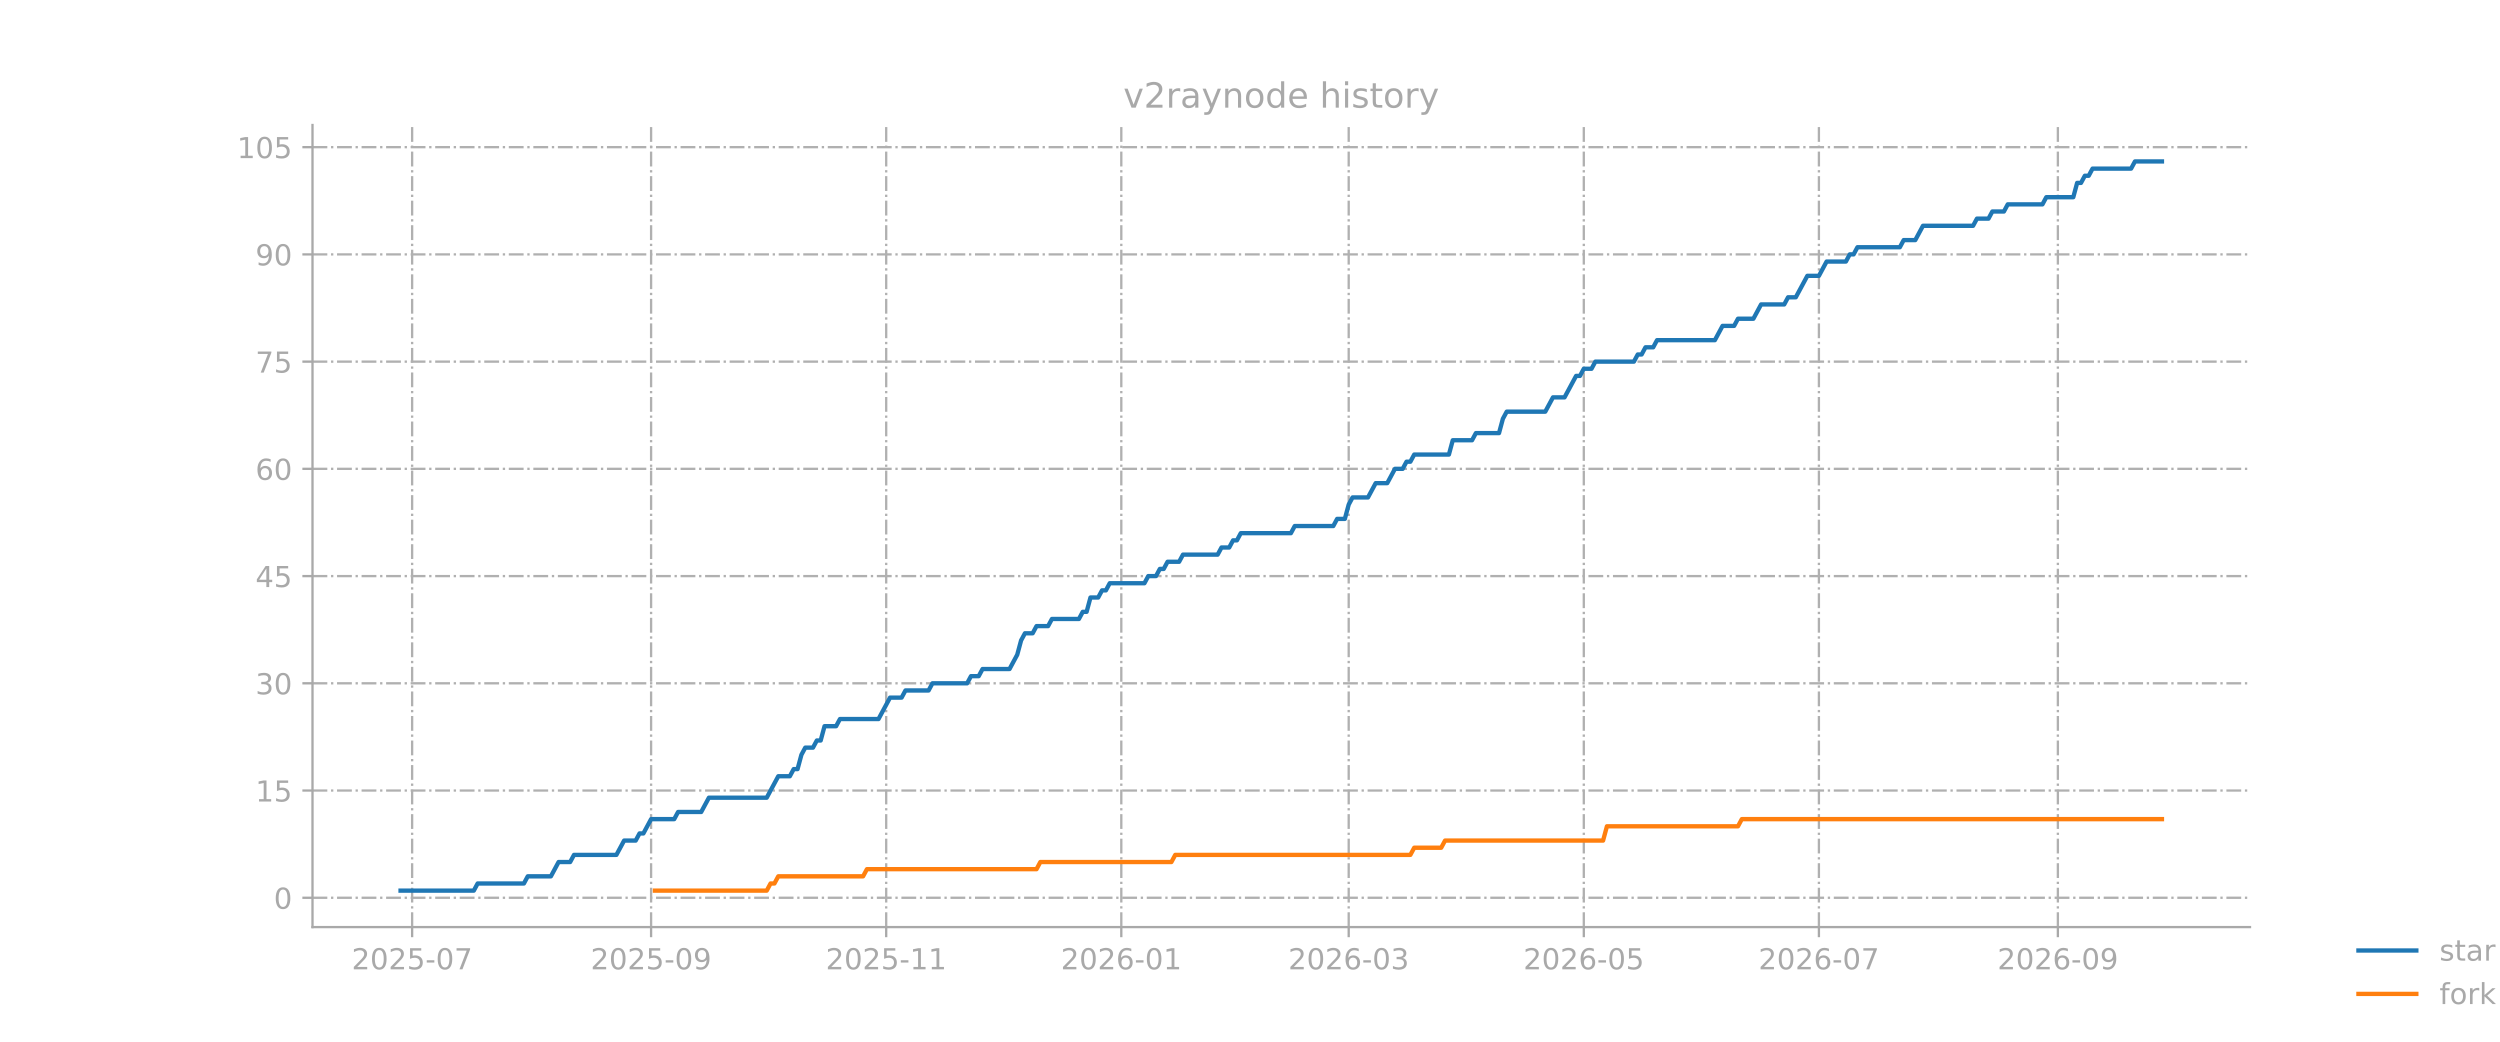
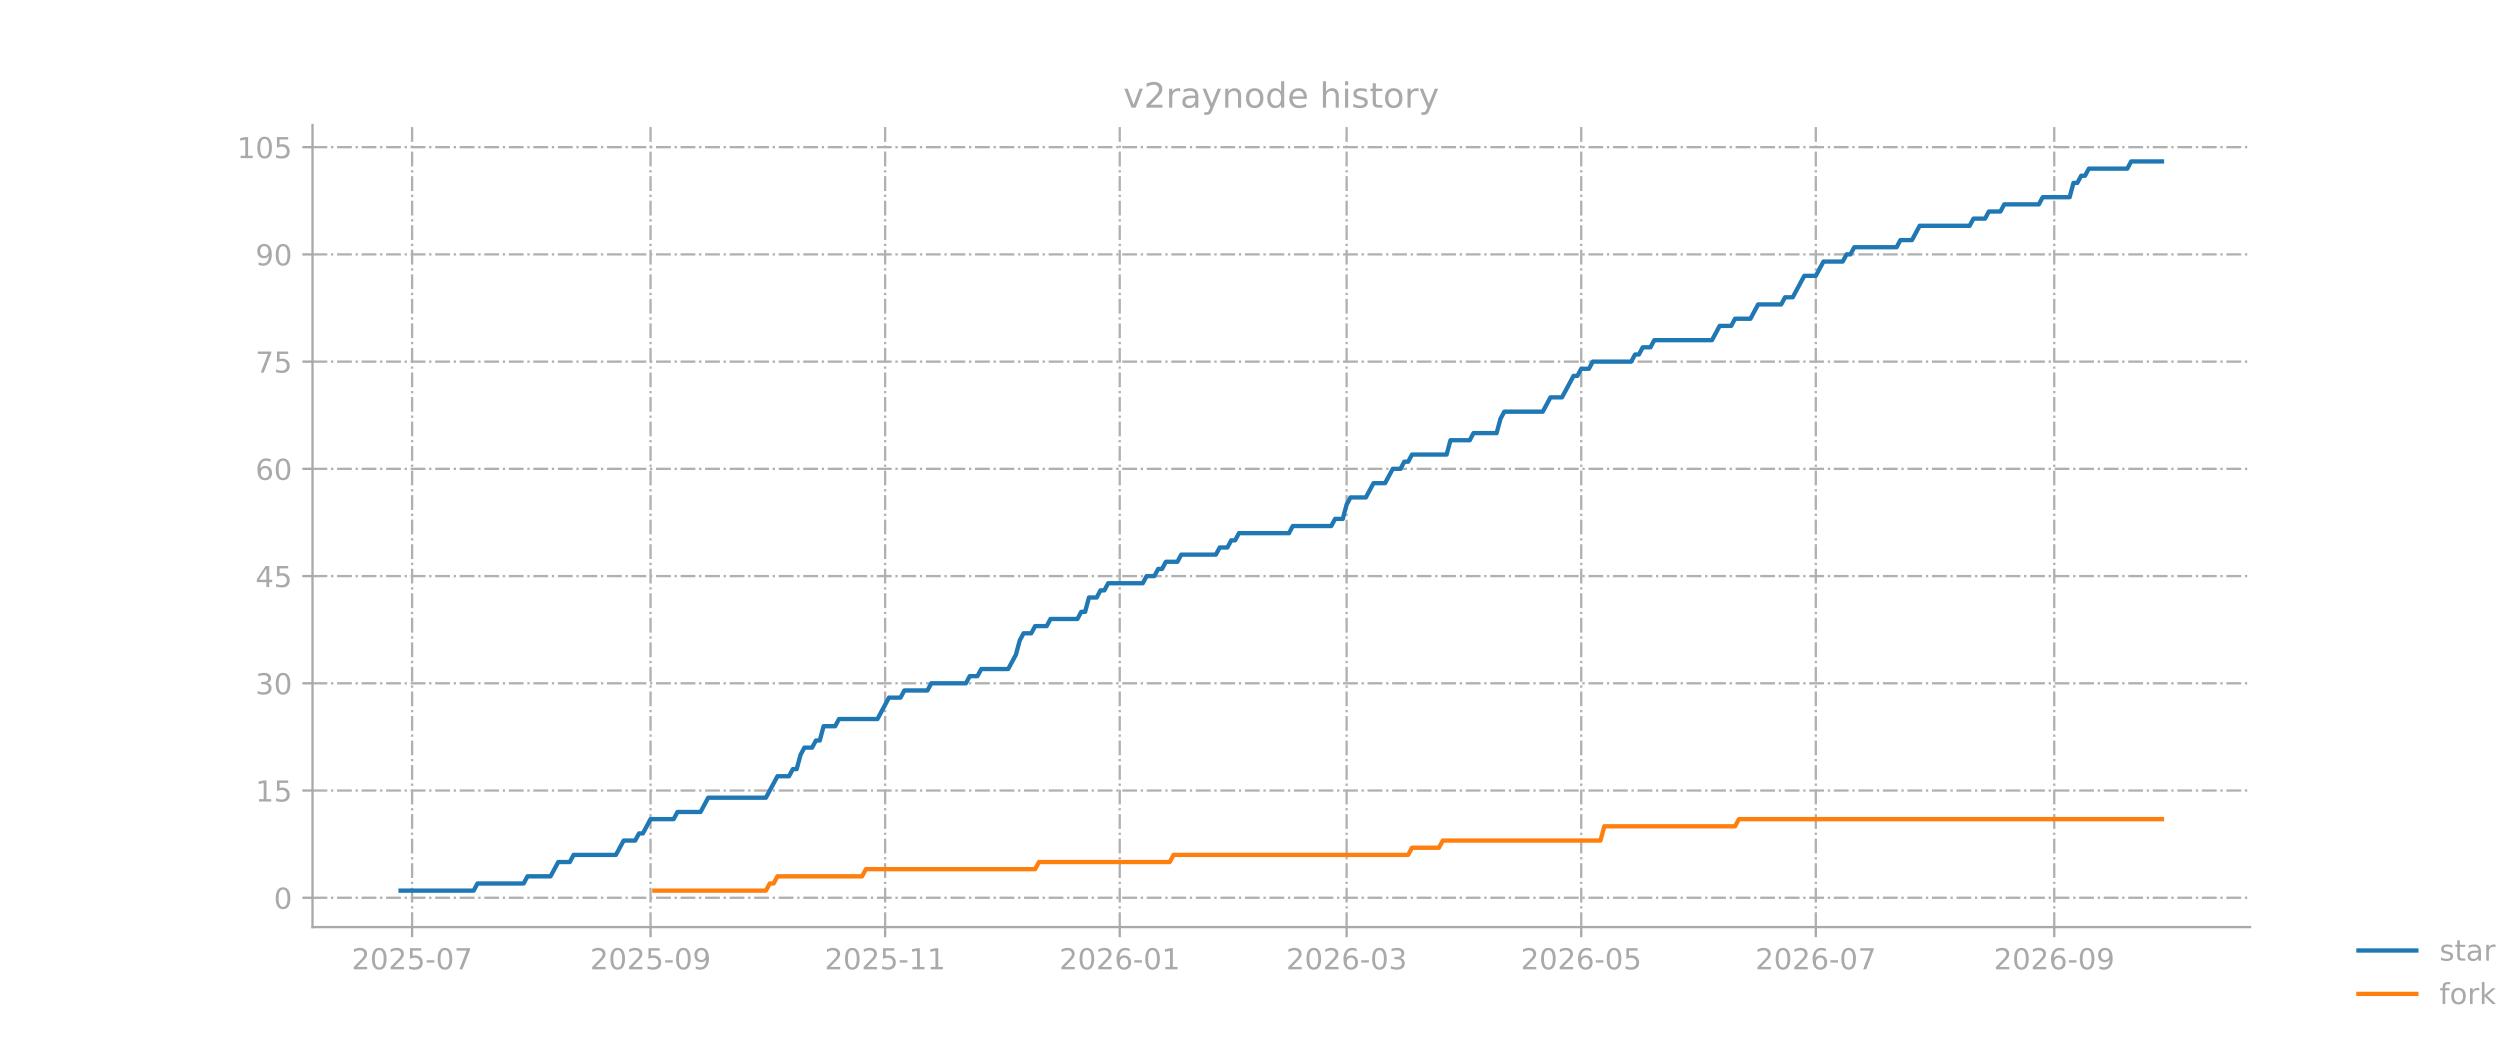
<svg xmlns="http://www.w3.org/2000/svg" xmlns:xlink="http://www.w3.org/1999/xlink" width="864pt" height="360pt" viewBox="0 0 864 360" version="1.1">
  <defs>
    <style type="text/css">*{stroke-linejoin: round; stroke-linecap: butt}</style>
  </defs>
  <g id="figure_1">
    <g id="patch_1">
      <path d="M 0 360  L 864 360  L 864 0  L 0 0  L 0 360  z " style="fill: none; opacity: 0" />
    </g>
    <g id="axes_1">
      <g id="patch_2">
        <path d="M 108 320.4  L 777.6 320.4  L 777.6 43.2  L 108 43.2  L 108 320.4  z " style="fill: none; opacity: 0" />
      </g>
      <g id="matplotlib.axis_1">
        <g id="xtick_1">
          <g id="line2d_1">
-             <path d="M 142.432 320.4  L 142.432 43.2  " clip-path="url(#pc21851a989)" style="fill: none; stroke-dasharray: 5.12,1.28,0.8,1.28; stroke-dashoffset: 0; stroke: #b0b0b0; stroke-width: 0.8" />
+             <path d="M 142.424 320.4  L 142.424 43.2  " clip-path="url(#pe796e3f63c)" style="fill: none; stroke-dasharray: 5.12,1.28,0.8,1.28; stroke-dashoffset: 0; stroke: #b0b0b0; stroke-width: 0.8" />
          </g>
          <g id="line2d_2">
            <defs>
-               <path id="m5a74d68bcd" d="M 0 0  L 0 3.5  " style="stroke: #a9a9a9; stroke-width: 0.8" />
+               <path id="mead545454f" d="M 0 0  L 0 3.5  " style="stroke: #a9a9a9; stroke-width: 0.8" />
            </defs>
            <g>
-               <use xlink:href="#m5a74d68bcd" x="142.432" y="320.4" style="fill: #a9a9a9; stroke: #a9a9a9; stroke-width: 0.8" />
+               <use xlink:href="#mead545454f" x="142.424" y="320.4" style="fill: #a9a9a9; stroke: #a9a9a9; stroke-width: 0.8" />
            </g>
          </g>
          <g id="text_1">
-             <g style="fill: #a9a9a9" transform="translate(121.541 334.9977) scale(0.1 -0.1)">
+             <g style="fill: #a9a9a9" transform="translate(121.5323 334.9977) scale(0.1 -0.1)">
              <defs>
                <path id="DejaVuSans-15" d="M 1228 531  L 3431 531  L 3431 0  L 469 0  L 469 531  Q 828 903 1448 1529  Q 2069 2156 2228 2338  Q 2531 2678 2651 2914  Q 2772 3150 2772 3378  Q 2772 3750 2511 3984  Q 2250 4219 1831 4219  Q 1534 4219 1204 4116  Q 875 4013 500 3803  L 500 4441  Q 881 4594 1212 4672  Q 1544 4750 1819 4750  Q 2544 4750 2975 4387  Q 3406 4025 3406 3419  Q 3406 3131 3298 2873  Q 3191 2616 2906 2266  Q 2828 2175 2409 1742  Q 1991 1309 1228 531  z " transform="scale(0.015625)" />
                <path id="DejaVuSans-13" d="M 2034 4250  Q 1547 4250 1301 3770  Q 1056 3291 1056 2328  Q 1056 1369 1301 889  Q 1547 409 2034 409  Q 2525 409 2770 889  Q 3016 1369 3016 2328  Q 3016 3291 2770 3770  Q 2525 4250 2034 4250  z M 2034 4750  Q 2819 4750 3233 4129  Q 3647 3509 3647 2328  Q 3647 1150 3233 529  Q 2819 -91 2034 -91  Q 1250 -91 836 529  Q 422 1150 422 2328  Q 422 3509 836 4129  Q 1250 4750 2034 4750  z " transform="scale(0.015625)" />
                <path id="DejaVuSans-18" d="M 691 4666  L 3169 4666  L 3169 4134  L 1269 4134  L 1269 2991  Q 1406 3038 1543 3061  Q 1681 3084 1819 3084  Q 2600 3084 3056 2656  Q 3513 2228 3513 1497  Q 3513 744 3044 326  Q 2575 -91 1722 -91  Q 1428 -91 1123 -41  Q 819 9 494 109  L 494 744  Q 775 591 1075 516  Q 1375 441 1709 441  Q 2250 441 2565 725  Q 2881 1009 2881 1497  Q 2881 1984 2565 2268  Q 2250 2553 1709 2553  Q 1456 2553 1204 2497  Q 953 2441 691 2322  L 691 4666  z " transform="scale(0.015625)" />
                <path id="DejaVuSans-10" d="M 313 2009  L 1997 2009  L 1997 1497  L 313 1497  L 313 2009  z " transform="scale(0.015625)" />
                <path id="DejaVuSans-1a" d="M 525 4666  L 3525 4666  L 3525 4397  L 1831 0  L 1172 0  L 2766 4134  L 525 4134  L 525 4666  z " transform="scale(0.015625)" />
              </defs>
              <use xlink:href="#DejaVuSans-15" />
              <use xlink:href="#DejaVuSans-13" transform="translate(63.625 0)" />
              <use xlink:href="#DejaVuSans-15" transform="translate(127.25 0)" />
              <use xlink:href="#DejaVuSans-18" transform="translate(190.875 0)" />
              <use xlink:href="#DejaVuSans-10" transform="translate(254.5 0)" />
              <use xlink:href="#DejaVuSans-13" transform="translate(290.5781 0)" />
              <use xlink:href="#DejaVuSans-1a" transform="translate(354.2031 0)" />
            </g>
          </g>
        </g>
        <g id="xtick_2">
          <g id="line2d_3">
-             <path d="M 225.017 320.4  L 225.017 43.2  " clip-path="url(#pc21851a989)" style="fill: none; stroke-dasharray: 5.12,1.28,0.8,1.28; stroke-dashoffset: 0; stroke: #b0b0b0; stroke-width: 0.8" />
+             <path d="M 224.828 320.4  L 224.828 43.2  " clip-path="url(#pe796e3f63c)" style="fill: none; stroke-dasharray: 5.12,1.28,0.8,1.28; stroke-dashoffset: 0; stroke: #b0b0b0; stroke-width: 0.8" />
          </g>
          <g id="line2d_4">
            <g>
-               <use xlink:href="#m5a74d68bcd" x="225.017" y="320.4" style="fill: #a9a9a9; stroke: #a9a9a9; stroke-width: 0.8" />
+               <use xlink:href="#mead545454f" x="224.828" y="320.4" style="fill: #a9a9a9; stroke: #a9a9a9; stroke-width: 0.8" />
            </g>
          </g>
          <g id="text_2">
-             <g style="fill: #a9a9a9" transform="translate(204.1254 334.9977) scale(0.1 -0.1)">
+             <g style="fill: #a9a9a9" transform="translate(203.9364 334.9977) scale(0.1 -0.1)">
              <defs>
                <path id="DejaVuSans-1c" d="M 703 97  L 703 672  Q 941 559 1184 500  Q 1428 441 1663 441  Q 2288 441 2617 861  Q 2947 1281 2994 2138  Q 2813 1869 2534 1725  Q 2256 1581 1919 1581  Q 1219 1581 811 2004  Q 403 2428 403 3163  Q 403 3881 828 4315  Q 1253 4750 1959 4750  Q 2769 4750 3195 4129  Q 3622 3509 3622 2328  Q 3622 1225 3098 567  Q 2575 -91 1691 -91  Q 1453 -91 1209 -44  Q 966 3 703 97  z M 1959 2075  Q 2384 2075 2632 2365  Q 2881 2656 2881 3163  Q 2881 3666 2632 3958  Q 2384 4250 1959 4250  Q 1534 4250 1286 3958  Q 1038 3666 1038 3163  Q 1038 2656 1286 2365  Q 1534 2075 1959 2075  z " transform="scale(0.015625)" />
              </defs>
              <use xlink:href="#DejaVuSans-15" />
              <use xlink:href="#DejaVuSans-13" transform="translate(63.625 0)" />
              <use xlink:href="#DejaVuSans-15" transform="translate(127.25 0)" />
              <use xlink:href="#DejaVuSans-18" transform="translate(190.875 0)" />
              <use xlink:href="#DejaVuSans-10" transform="translate(254.5 0)" />
              <use xlink:href="#DejaVuSans-13" transform="translate(290.5781 0)" />
              <use xlink:href="#DejaVuSans-1c" transform="translate(354.2031 0)" />
            </g>
          </g>
        </g>
        <g id="xtick_3">
          <g id="line2d_5">
-             <path d="M 306.269 320.4  L 306.269 43.2  " clip-path="url(#pc21851a989)" style="fill: none; stroke-dasharray: 5.12,1.28,0.8,1.28; stroke-dashoffset: 0; stroke: #b0b0b0; stroke-width: 0.8" />
+             <path d="M 305.903 320.4  L 305.903 43.2  " clip-path="url(#pe796e3f63c)" style="fill: none; stroke-dasharray: 5.12,1.28,0.8,1.28; stroke-dashoffset: 0; stroke: #b0b0b0; stroke-width: 0.8" />
          </g>
          <g id="line2d_6">
            <g>
-               <use xlink:href="#m5a74d68bcd" x="306.269" y="320.4" style="fill: #a9a9a9; stroke: #a9a9a9; stroke-width: 0.8" />
+               <use xlink:href="#mead545454f" x="305.903" y="320.4" style="fill: #a9a9a9; stroke: #a9a9a9; stroke-width: 0.8" />
            </g>
          </g>
          <g id="text_3">
-             <g style="fill: #a9a9a9" transform="translate(285.3779 334.9977) scale(0.1 -0.1)">
+             <g style="fill: #a9a9a9" transform="translate(285.0114 334.9977) scale(0.1 -0.1)">
              <defs>
                <path id="DejaVuSans-14" d="M 794 531  L 1825 531  L 1825 4091  L 703 3866  L 703 4441  L 1819 4666  L 2450 4666  L 2450 531  L 3481 531  L 3481 0  L 794 0  L 794 531  z " transform="scale(0.015625)" />
              </defs>
              <use xlink:href="#DejaVuSans-15" />
              <use xlink:href="#DejaVuSans-13" transform="translate(63.625 0)" />
              <use xlink:href="#DejaVuSans-15" transform="translate(127.25 0)" />
              <use xlink:href="#DejaVuSans-18" transform="translate(190.875 0)" />
              <use xlink:href="#DejaVuSans-10" transform="translate(254.5 0)" />
              <use xlink:href="#DejaVuSans-14" transform="translate(290.5781 0)" />
              <use xlink:href="#DejaVuSans-14" transform="translate(354.2031 0)" />
            </g>
          </g>
        </g>
        <g id="xtick_4">
          <g id="line2d_7">
-             <path d="M 387.522 320.4  L 387.522 43.2  " clip-path="url(#pc21851a989)" style="fill: none; stroke-dasharray: 5.12,1.28,0.8,1.28; stroke-dashoffset: 0; stroke: #b0b0b0; stroke-width: 0.8" />
+             <path d="M 386.978 320.4  L 386.978 43.2  " clip-path="url(#pe796e3f63c)" style="fill: none; stroke-dasharray: 5.12,1.28,0.8,1.28; stroke-dashoffset: 0; stroke: #b0b0b0; stroke-width: 0.8" />
          </g>
          <g id="line2d_8">
            <g>
-               <use xlink:href="#m5a74d68bcd" x="387.522" y="320.4" style="fill: #a9a9a9; stroke: #a9a9a9; stroke-width: 0.8" />
+               <use xlink:href="#mead545454f" x="386.978" y="320.4" style="fill: #a9a9a9; stroke: #a9a9a9; stroke-width: 0.8" />
            </g>
          </g>
          <g id="text_4">
-             <g style="fill: #a9a9a9" transform="translate(366.6303 334.9977) scale(0.1 -0.1)">
+             <g style="fill: #a9a9a9" transform="translate(366.0864 334.9977) scale(0.1 -0.1)">
              <defs>
                <path id="DejaVuSans-19" d="M 2113 2584  Q 1688 2584 1439 2293  Q 1191 2003 1191 1497  Q 1191 994 1439 701  Q 1688 409 2113 409  Q 2538 409 2786 701  Q 3034 994 3034 1497  Q 3034 2003 2786 2293  Q 2538 2584 2113 2584  z M 3366 4563  L 3366 3988  Q 3128 4100 2886 4159  Q 2644 4219 2406 4219  Q 1781 4219 1451 3797  Q 1122 3375 1075 2522  Q 1259 2794 1537 2939  Q 1816 3084 2150 3084  Q 2853 3084 3261 2657  Q 3669 2231 3669 1497  Q 3669 778 3244 343  Q 2819 -91 2113 -91  Q 1303 -91 875 529  Q 447 1150 447 2328  Q 447 3434 972 4092  Q 1497 4750 2381 4750  Q 2619 4750 2861 4703  Q 3103 4656 3366 4563  z " transform="scale(0.015625)" />
              </defs>
              <use xlink:href="#DejaVuSans-15" />
              <use xlink:href="#DejaVuSans-13" transform="translate(63.625 0)" />
              <use xlink:href="#DejaVuSans-15" transform="translate(127.25 0)" />
              <use xlink:href="#DejaVuSans-19" transform="translate(190.875 0)" />
              <use xlink:href="#DejaVuSans-10" transform="translate(254.5 0)" />
              <use xlink:href="#DejaVuSans-13" transform="translate(290.5781 0)" />
              <use xlink:href="#DejaVuSans-14" transform="translate(354.2031 0)" />
            </g>
          </g>
        </g>
        <g id="xtick_5">
          <g id="line2d_9">
-             <path d="M 466.11 320.4  L 466.11 43.2  " clip-path="url(#pc21851a989)" style="fill: none; stroke-dasharray: 5.12,1.28,0.8,1.28; stroke-dashoffset: 0; stroke: #b0b0b0; stroke-width: 0.8" />
+             <path d="M 465.395 320.4  L 465.395 43.2  " clip-path="url(#pe796e3f63c)" style="fill: none; stroke-dasharray: 5.12,1.28,0.8,1.28; stroke-dashoffset: 0; stroke: #b0b0b0; stroke-width: 0.8" />
          </g>
          <g id="line2d_10">
            <g>
-               <use xlink:href="#m5a74d68bcd" x="466.11" y="320.4" style="fill: #a9a9a9; stroke: #a9a9a9; stroke-width: 0.8" />
+               <use xlink:href="#mead545454f" x="465.395" y="320.4" style="fill: #a9a9a9; stroke: #a9a9a9; stroke-width: 0.8" />
            </g>
          </g>
          <g id="text_5">
-             <g style="fill: #a9a9a9" transform="translate(445.2187 334.9977) scale(0.1 -0.1)">
+             <g style="fill: #a9a9a9" transform="translate(444.5033 334.9977) scale(0.1 -0.1)">
              <defs>
                <path id="DejaVuSans-16" d="M 2597 2516  Q 3050 2419 3304 2112  Q 3559 1806 3559 1356  Q 3559 666 3084 287  Q 2609 -91 1734 -91  Q 1441 -91 1130 -33  Q 819 25 488 141  L 488 750  Q 750 597 1062 519  Q 1375 441 1716 441  Q 2309 441 2620 675  Q 2931 909 2931 1356  Q 2931 1769 2642 2001  Q 2353 2234 1838 2234  L 1294 2234  L 1294 2753  L 1863 2753  Q 2328 2753 2575 2939  Q 2822 3125 2822 3475  Q 2822 3834 2567 4026  Q 2313 4219 1838 4219  Q 1578 4219 1281 4162  Q 984 4106 628 3988  L 628 4550  Q 988 4650 1302 4700  Q 1616 4750 1894 4750  Q 2613 4750 3031 4423  Q 3450 4097 3450 3541  Q 3450 3153 3228 2886  Q 3006 2619 2597 2516  z " transform="scale(0.015625)" />
              </defs>
              <use xlink:href="#DejaVuSans-15" />
              <use xlink:href="#DejaVuSans-13" transform="translate(63.625 0)" />
              <use xlink:href="#DejaVuSans-15" transform="translate(127.25 0)" />
              <use xlink:href="#DejaVuSans-19" transform="translate(190.875 0)" />
              <use xlink:href="#DejaVuSans-10" transform="translate(254.5 0)" />
              <use xlink:href="#DejaVuSans-13" transform="translate(290.5781 0)" />
              <use xlink:href="#DejaVuSans-16" transform="translate(354.2031 0)" />
            </g>
          </g>
        </g>
        <g id="xtick_6">
          <g id="line2d_11">
-             <path d="M 547.363 320.4  L 547.363 43.2  " clip-path="url(#pc21851a989)" style="fill: none; stroke-dasharray: 5.12,1.28,0.8,1.28; stroke-dashoffset: 0; stroke: #b0b0b0; stroke-width: 0.8" />
+             <path d="M 546.47 320.4  L 546.47 43.2  " clip-path="url(#pe796e3f63c)" style="fill: none; stroke-dasharray: 5.12,1.28,0.8,1.28; stroke-dashoffset: 0; stroke: #b0b0b0; stroke-width: 0.8" />
          </g>
          <g id="line2d_12">
            <g>
-               <use xlink:href="#m5a74d68bcd" x="547.363" y="320.4" style="fill: #a9a9a9; stroke: #a9a9a9; stroke-width: 0.8" />
+               <use xlink:href="#mead545454f" x="546.47" y="320.4" style="fill: #a9a9a9; stroke: #a9a9a9; stroke-width: 0.8" />
            </g>
          </g>
          <g id="text_6">
-             <g style="fill: #a9a9a9" transform="translate(526.4712 334.9977) scale(0.1 -0.1)">
+             <g style="fill: #a9a9a9" transform="translate(525.5783 334.9977) scale(0.1 -0.1)">
              <use xlink:href="#DejaVuSans-15" />
              <use xlink:href="#DejaVuSans-13" transform="translate(63.625 0)" />
              <use xlink:href="#DejaVuSans-15" transform="translate(127.25 0)" />
              <use xlink:href="#DejaVuSans-19" transform="translate(190.875 0)" />
              <use xlink:href="#DejaVuSans-10" transform="translate(254.5 0)" />
              <use xlink:href="#DejaVuSans-13" transform="translate(290.5781 0)" />
              <use xlink:href="#DejaVuSans-18" transform="translate(354.2031 0)" />
            </g>
          </g>
        </g>
        <g id="xtick_7">
          <g id="line2d_13">
-             <path d="M 628.615 320.4  L 628.615 43.2  " clip-path="url(#pc21851a989)" style="fill: none; stroke-dasharray: 5.12,1.28,0.8,1.28; stroke-dashoffset: 0; stroke: #b0b0b0; stroke-width: 0.8" />
+             <path d="M 627.545 320.4  L 627.545 43.2  " clip-path="url(#pe796e3f63c)" style="fill: none; stroke-dasharray: 5.12,1.28,0.8,1.28; stroke-dashoffset: 0; stroke: #b0b0b0; stroke-width: 0.8" />
          </g>
          <g id="line2d_14">
            <g>
-               <use xlink:href="#m5a74d68bcd" x="628.615" y="320.4" style="fill: #a9a9a9; stroke: #a9a9a9; stroke-width: 0.8" />
+               <use xlink:href="#mead545454f" x="627.545" y="320.4" style="fill: #a9a9a9; stroke: #a9a9a9; stroke-width: 0.8" />
            </g>
          </g>
          <g id="text_7">
-             <g style="fill: #a9a9a9" transform="translate(607.7236 334.9977) scale(0.1 -0.1)">
+             <g style="fill: #a9a9a9" transform="translate(606.6533 334.9977) scale(0.1 -0.1)">
              <use xlink:href="#DejaVuSans-15" />
              <use xlink:href="#DejaVuSans-13" transform="translate(63.625 0)" />
              <use xlink:href="#DejaVuSans-15" transform="translate(127.25 0)" />
              <use xlink:href="#DejaVuSans-19" transform="translate(190.875 0)" />
              <use xlink:href="#DejaVuSans-10" transform="translate(254.5 0)" />
              <use xlink:href="#DejaVuSans-13" transform="translate(290.5781 0)" />
              <use xlink:href="#DejaVuSans-1a" transform="translate(354.2031 0)" />
            </g>
          </g>
        </g>
        <g id="xtick_8">
          <g id="line2d_15">
-             <path d="M 711.199 320.4  L 711.199 43.2  " clip-path="url(#pc21851a989)" style="fill: none; stroke-dasharray: 5.12,1.28,0.8,1.28; stroke-dashoffset: 0; stroke: #b0b0b0; stroke-width: 0.8" />
+             <path d="M 709.949 320.4  L 709.949 43.2  " clip-path="url(#pe796e3f63c)" style="fill: none; stroke-dasharray: 5.12,1.28,0.8,1.28; stroke-dashoffset: 0; stroke: #b0b0b0; stroke-width: 0.8" />
          </g>
          <g id="line2d_16">
            <g>
-               <use xlink:href="#m5a74d68bcd" x="711.199" y="320.4" style="fill: #a9a9a9; stroke: #a9a9a9; stroke-width: 0.8" />
+               <use xlink:href="#mead545454f" x="709.949" y="320.4" style="fill: #a9a9a9; stroke: #a9a9a9; stroke-width: 0.8" />
            </g>
          </g>
          <g id="text_8">
-             <g style="fill: #a9a9a9" transform="translate(690.308 334.9977) scale(0.1 -0.1)">
+             <g style="fill: #a9a9a9" transform="translate(689.0575 334.9977) scale(0.1 -0.1)">
              <use xlink:href="#DejaVuSans-15" />
              <use xlink:href="#DejaVuSans-13" transform="translate(63.625 0)" />
              <use xlink:href="#DejaVuSans-15" transform="translate(127.25 0)" />
              <use xlink:href="#DejaVuSans-19" transform="translate(190.875 0)" />
              <use xlink:href="#DejaVuSans-10" transform="translate(254.5 0)" />
              <use xlink:href="#DejaVuSans-13" transform="translate(290.5781 0)" />
              <use xlink:href="#DejaVuSans-1c" transform="translate(354.2031 0)" />
            </g>
          </g>
        </g>
      </g>
      <g id="matplotlib.axis_2">
        <g id="ytick_1">
          <g id="line2d_17">
-             <path d="M 108 310.271  L 777.6 310.271  " clip-path="url(#pc21851a989)" style="fill: none; stroke-dasharray: 5.12,1.28,0.8,1.28; stroke-dashoffset: 0; stroke: #b0b0b0; stroke-width: 0.8" />
+             <path d="M 108 310.271  L 777.6 310.271  " clip-path="url(#pe796e3f63c)" style="fill: none; stroke-dasharray: 5.12,1.28,0.8,1.28; stroke-dashoffset: 0; stroke: #b0b0b0; stroke-width: 0.8" />
          </g>
          <g id="line2d_18">
            <defs>
-               <path id="ma348e57fc3" d="M 0 0  L -3.5 0  " style="stroke: #a9a9a9; stroke-width: 0.8" />
+               <path id="m426411cadf" d="M 0 0  L -3.5 0  " style="stroke: #a9a9a9; stroke-width: 0.8" />
            </defs>
            <g>
-               <use xlink:href="#ma348e57fc3" x="108" y="310.271" style="fill: #a9a9a9; stroke: #a9a9a9; stroke-width: 0.8" />
+               <use xlink:href="#m426411cadf" x="108" y="310.271" style="fill: #a9a9a9; stroke: #a9a9a9; stroke-width: 0.8" />
            </g>
          </g>
          <g id="text_9">
            <g style="fill: #a9a9a9" transform="translate(94.6375 314.0694) scale(0.1 -0.1)">
              <use xlink:href="#DejaVuSans-13" />
            </g>
          </g>
        </g>
        <g id="ytick_2">
          <g id="line2d_19">
-             <path d="M 108 273.212  L 777.6 273.212  " clip-path="url(#pc21851a989)" style="fill: none; stroke-dasharray: 5.12,1.28,0.8,1.28; stroke-dashoffset: 0; stroke: #b0b0b0; stroke-width: 0.8" />
+             <path d="M 108 273.212  L 777.6 273.212  " clip-path="url(#pe796e3f63c)" style="fill: none; stroke-dasharray: 5.12,1.28,0.8,1.28; stroke-dashoffset: 0; stroke: #b0b0b0; stroke-width: 0.8" />
          </g>
          <g id="line2d_20">
            <g>
-               <use xlink:href="#ma348e57fc3" x="108" y="273.212" style="fill: #a9a9a9; stroke: #a9a9a9; stroke-width: 0.8" />
+               <use xlink:href="#m426411cadf" x="108" y="273.212" style="fill: #a9a9a9; stroke: #a9a9a9; stroke-width: 0.8" />
            </g>
          </g>
          <g id="text_10">
            <g style="fill: #a9a9a9" transform="translate(88.275 277.0106) scale(0.1 -0.1)">
              <use xlink:href="#DejaVuSans-14" />
              <use xlink:href="#DejaVuSans-18" transform="translate(63.625 0)" />
            </g>
          </g>
        </g>
        <g id="ytick_3">
          <g id="line2d_21">
-             <path d="M 108 236.153  L 777.6 236.153  " clip-path="url(#pc21851a989)" style="fill: none; stroke-dasharray: 5.12,1.28,0.8,1.28; stroke-dashoffset: 0; stroke: #b0b0b0; stroke-width: 0.8" />
+             <path d="M 108 236.153  L 777.6 236.153  " clip-path="url(#pe796e3f63c)" style="fill: none; stroke-dasharray: 5.12,1.28,0.8,1.28; stroke-dashoffset: 0; stroke: #b0b0b0; stroke-width: 0.8" />
          </g>
          <g id="line2d_22">
            <g>
-               <use xlink:href="#ma348e57fc3" x="108" y="236.153" style="fill: #a9a9a9; stroke: #a9a9a9; stroke-width: 0.8" />
+               <use xlink:href="#m426411cadf" x="108" y="236.153" style="fill: #a9a9a9; stroke: #a9a9a9; stroke-width: 0.8" />
            </g>
          </g>
          <g id="text_11">
            <g style="fill: #a9a9a9" transform="translate(88.275 239.9518) scale(0.1 -0.1)">
              <use xlink:href="#DejaVuSans-16" />
              <use xlink:href="#DejaVuSans-13" transform="translate(63.625 0)" />
            </g>
          </g>
        </g>
        <g id="ytick_4">
          <g id="line2d_23">
-             <path d="M 108 199.094  L 777.6 199.094  " clip-path="url(#pc21851a989)" style="fill: none; stroke-dasharray: 5.12,1.28,0.8,1.28; stroke-dashoffset: 0; stroke: #b0b0b0; stroke-width: 0.8" />
+             <path d="M 108 199.094  L 777.6 199.094  " clip-path="url(#pe796e3f63c)" style="fill: none; stroke-dasharray: 5.12,1.28,0.8,1.28; stroke-dashoffset: 0; stroke: #b0b0b0; stroke-width: 0.8" />
          </g>
          <g id="line2d_24">
            <g>
-               <use xlink:href="#ma348e57fc3" x="108" y="199.094" style="fill: #a9a9a9; stroke: #a9a9a9; stroke-width: 0.8" />
+               <use xlink:href="#m426411cadf" x="108" y="199.094" style="fill: #a9a9a9; stroke: #a9a9a9; stroke-width: 0.8" />
            </g>
          </g>
          <g id="text_12">
            <g style="fill: #a9a9a9" transform="translate(88.275 202.8929) scale(0.1 -0.1)">
              <defs>
                <path id="DejaVuSans-17" d="M 2419 4116  L 825 1625  L 2419 1625  L 2419 4116  z M 2253 4666  L 3047 4666  L 3047 1625  L 3713 1625  L 3713 1100  L 3047 1100  L 3047 0  L 2419 0  L 2419 1100  L 313 1100  L 313 1709  L 2253 4666  z " transform="scale(0.015625)" />
              </defs>
              <use xlink:href="#DejaVuSans-17" />
              <use xlink:href="#DejaVuSans-18" transform="translate(63.625 0)" />
            </g>
          </g>
        </g>
        <g id="ytick_5">
          <g id="line2d_25">
-             <path d="M 108 162.035  L 777.6 162.035  " clip-path="url(#pc21851a989)" style="fill: none; stroke-dasharray: 5.12,1.28,0.8,1.28; stroke-dashoffset: 0; stroke: #b0b0b0; stroke-width: 0.8" />
+             <path d="M 108 162.035  L 777.6 162.035  " clip-path="url(#pe796e3f63c)" style="fill: none; stroke-dasharray: 5.12,1.28,0.8,1.28; stroke-dashoffset: 0; stroke: #b0b0b0; stroke-width: 0.8" />
          </g>
          <g id="line2d_26">
            <g>
-               <use xlink:href="#ma348e57fc3" x="108" y="162.035" style="fill: #a9a9a9; stroke: #a9a9a9; stroke-width: 0.8" />
+               <use xlink:href="#m426411cadf" x="108" y="162.035" style="fill: #a9a9a9; stroke: #a9a9a9; stroke-width: 0.8" />
            </g>
          </g>
          <g id="text_13">
            <g style="fill: #a9a9a9" transform="translate(88.275 165.8341) scale(0.1 -0.1)">
              <use xlink:href="#DejaVuSans-19" />
              <use xlink:href="#DejaVuSans-13" transform="translate(63.625 0)" />
            </g>
          </g>
        </g>
        <g id="ytick_6">
          <g id="line2d_27">
-             <path d="M 108 124.976  L 777.6 124.976  " clip-path="url(#pc21851a989)" style="fill: none; stroke-dasharray: 5.12,1.28,0.8,1.28; stroke-dashoffset: 0; stroke: #b0b0b0; stroke-width: 0.8" />
+             <path d="M 108 124.976  L 777.6 124.976  " clip-path="url(#pe796e3f63c)" style="fill: none; stroke-dasharray: 5.12,1.28,0.8,1.28; stroke-dashoffset: 0; stroke: #b0b0b0; stroke-width: 0.8" />
          </g>
          <g id="line2d_28">
            <g>
-               <use xlink:href="#ma348e57fc3" x="108" y="124.976" style="fill: #a9a9a9; stroke: #a9a9a9; stroke-width: 0.8" />
+               <use xlink:href="#m426411cadf" x="108" y="124.976" style="fill: #a9a9a9; stroke: #a9a9a9; stroke-width: 0.8" />
            </g>
          </g>
          <g id="text_14">
            <g style="fill: #a9a9a9" transform="translate(88.275 128.7753) scale(0.1 -0.1)">
              <use xlink:href="#DejaVuSans-1a" />
              <use xlink:href="#DejaVuSans-18" transform="translate(63.625 0)" />
            </g>
          </g>
        </g>
        <g id="ytick_7">
          <g id="line2d_29">
-             <path d="M 108 87.918  L 777.6 87.918  " clip-path="url(#pc21851a989)" style="fill: none; stroke-dasharray: 5.12,1.28,0.8,1.28; stroke-dashoffset: 0; stroke: #b0b0b0; stroke-width: 0.8" />
+             <path d="M 108 87.918  L 777.6 87.918  " clip-path="url(#pe796e3f63c)" style="fill: none; stroke-dasharray: 5.12,1.28,0.8,1.28; stroke-dashoffset: 0; stroke: #b0b0b0; stroke-width: 0.8" />
          </g>
          <g id="line2d_30">
            <g>
-               <use xlink:href="#ma348e57fc3" x="108" y="87.918" style="fill: #a9a9a9; stroke: #a9a9a9; stroke-width: 0.8" />
+               <use xlink:href="#m426411cadf" x="108" y="87.918" style="fill: #a9a9a9; stroke: #a9a9a9; stroke-width: 0.8" />
            </g>
          </g>
          <g id="text_15">
            <g style="fill: #a9a9a9" transform="translate(88.275 91.71648) scale(0.1 -0.1)">
              <use xlink:href="#DejaVuSans-1c" />
              <use xlink:href="#DejaVuSans-13" transform="translate(63.625 0)" />
            </g>
          </g>
        </g>
        <g id="ytick_8">
          <g id="line2d_31">
-             <path d="M 108 50.859  L 777.6 50.859  " clip-path="url(#pc21851a989)" style="fill: none; stroke-dasharray: 5.12,1.28,0.8,1.28; stroke-dashoffset: 0; stroke: #b0b0b0; stroke-width: 0.8" />
+             <path d="M 108 50.859  L 777.6 50.859  " clip-path="url(#pe796e3f63c)" style="fill: none; stroke-dasharray: 5.12,1.28,0.8,1.28; stroke-dashoffset: 0; stroke: #b0b0b0; stroke-width: 0.8" />
          </g>
          <g id="line2d_32">
            <g>
-               <use xlink:href="#ma348e57fc3" x="108" y="50.859" style="fill: #a9a9a9; stroke: #a9a9a9; stroke-width: 0.8" />
+               <use xlink:href="#m426411cadf" x="108" y="50.859" style="fill: #a9a9a9; stroke: #a9a9a9; stroke-width: 0.8" />
            </g>
          </g>
          <g id="text_16">
            <g style="fill: #a9a9a9" transform="translate(81.9125 54.65765) scale(0.1 -0.1)">
              <use xlink:href="#DejaVuSans-14" />
              <use xlink:href="#DejaVuSans-13" transform="translate(63.625 0)" />
              <use xlink:href="#DejaVuSans-18" transform="translate(127.25 0)" />
            </g>
          </g>
        </g>
      </g>
      <g id="line2d_33">
-         <path d="M 138.436 307.8  L 163.744 307.8  L 165.077 305.329  L 181.061 305.329  L 182.393 302.859  L 190.385 302.859  L 193.049 297.918  L 197.045 297.918  L 198.377 295.447  L 213.029 295.447  L 215.693 290.506  L 219.689 290.506  L 221.021 288.035  L 222.353 288.035  L 225.017 283.094  L 233.009 283.094  L 234.341 280.624  L 242.333 280.624  L 244.997 275.682  L 264.977 275.682  L 268.973 268.271  L 272.969 268.271  L 274.301 265.8  L 275.633 265.8  L 276.965 260.859  L 278.297 258.388  L 280.961 258.388  L 282.293 255.918  L 283.625 255.918  L 284.957 250.976  L 288.953 250.976  L 290.285 248.506  L 303.605 248.506  L 307.601 241.094  L 311.597 241.094  L 312.929 238.624  L 320.921 238.624  L 322.253 236.153  L 334.241 236.153  L 335.573 233.682  L 338.237 233.682  L 339.569 231.212  L 348.893 231.212  L 351.558 226.271  L 352.89 221.329  L 354.222 218.859  L 356.886 218.859  L 358.218 216.388  L 362.214 216.388  L 363.546 213.918  L 372.87 213.918  L 374.202 211.447  L 375.534 211.447  L 376.866 206.506  L 379.53 206.506  L 380.862 204.035  L 382.194 204.035  L 383.526 201.565  L 395.514 201.565  L 396.846 199.094  L 399.51 199.094  L 400.842 196.624  L 402.174 196.624  L 403.506 194.153  L 407.502 194.153  L 408.834 191.682  L 420.822 191.682  L 422.154 189.212  L 424.818 189.212  L 426.15 186.741  L 427.482 186.741  L 428.814 184.271  L 446.13 184.271  L 447.462 181.8  L 460.782 181.8  L 462.114 179.329  L 464.778 179.329  L 466.11 174.388  L 467.442 171.918  L 472.77 171.918  L 475.434 166.976  L 479.43 166.976  L 482.094 162.035  L 484.758 162.035  L 486.09 159.565  L 487.422 159.565  L 488.754 157.094  L 500.742 157.094  L 502.074 152.153  L 508.734 152.153  L 510.066 149.682  L 518.058 149.682  L 519.39 144.741  L 520.722 142.271  L 534.042 142.271  L 536.707 137.329  L 540.703 137.329  L 544.699 129.918  L 546.031 129.918  L 547.363 127.447  L 550.027 127.447  L 551.359 124.976  L 564.679 124.976  L 566.011 122.506  L 567.343 122.506  L 568.675 120.035  L 571.339 120.035  L 572.671 117.565  L 592.651 117.565  L 595.315 112.624  L 599.311 112.624  L 600.643 110.153  L 605.971 110.153  L 608.635 105.212  L 616.627 105.212  L 617.959 102.741  L 620.623 102.741  L 624.619 95.329  L 628.615 95.329  L 631.279 90.388  L 637.939 90.388  L 639.271 87.918  L 640.603 87.918  L 641.935 85.447  L 656.587 85.447  L 657.919 82.976  L 661.915 82.976  L 664.579 78.035  L 681.895 78.035  L 683.227 75.565  L 687.223 75.565  L 688.555 73.094  L 692.551 73.094  L 693.883 70.624  L 705.871 70.624  L 707.203 68.153  L 716.527 68.153  L 717.859 63.212  L 719.191 63.212  L 720.523 60.741  L 721.856 60.741  L 723.188 58.271  L 736.508 58.271  L 737.84 55.8  L 747.164 55.8  L 747.164 55.8  " clip-path="url(#pc21851a989)" style="fill: none; stroke: #1f77b4; stroke-width: 1.5; stroke-linecap: square" />
+         <path d="M 138.436 307.8  L 163.689 307.8  L 165.018 305.329  L 180.968 305.329  L 182.297 302.859  L 190.271 302.859  L 192.929 297.918  L 196.917 297.918  L 198.246 295.447  L 212.866 295.447  L 215.524 290.506  L 219.511 290.506  L 220.84 288.035  L 222.17 288.035  L 224.828 283.094  L 232.802 283.094  L 234.131 280.624  L 242.106 280.624  L 244.764 275.682  L 264.701 275.682  L 268.688 268.271  L 272.675 268.271  L 274.004 265.8  L 275.334 265.8  L 276.663 260.859  L 277.992 258.388  L 280.65 258.388  L 281.979 255.918  L 283.308 255.918  L 284.637 250.976  L 288.625 250.976  L 289.954 248.506  L 303.245 248.506  L 307.232 241.094  L 311.219 241.094  L 312.548 238.624  L 320.523 238.624  L 321.852 236.153  L 333.814 236.153  L 335.143 233.682  L 337.801 233.682  L 339.13 231.212  L 348.434 231.212  L 351.092 226.271  L 352.421 221.329  L 353.75 218.859  L 356.409 218.859  L 357.738 216.388  L 361.725 216.388  L 363.054 213.918  L 372.358 213.918  L 373.687 211.447  L 375.016 211.447  L 376.345 206.506  L 379.003 206.506  L 380.332 204.035  L 381.661 204.035  L 382.991 201.565  L 394.952 201.565  L 396.282 199.094  L 398.94 199.094  L 400.269 196.624  L 401.598 196.624  L 402.927 194.153  L 406.914 194.153  L 408.243 191.682  L 420.205 191.682  L 421.534 189.212  L 424.193 189.212  L 425.522 186.741  L 426.851 186.741  L 428.18 184.271  L 445.458 184.271  L 446.787 181.8  L 460.078 181.8  L 461.407 179.329  L 464.066 179.329  L 465.395 174.388  L 466.724 171.918  L 472.04 171.918  L 474.698 166.976  L 478.686 166.976  L 481.344 162.035  L 484.002 162.035  L 485.331 159.565  L 486.66 159.565  L 487.989 157.094  L 499.951 157.094  L 501.28 152.153  L 507.926 152.153  L 509.255 149.682  L 517.23 149.682  L 518.559 144.741  L 519.888 142.271  L 533.179 142.271  L 535.837 137.329  L 539.824 137.329  L 543.812 129.918  L 545.141 129.918  L 546.47 127.447  L 549.128 127.447  L 550.457 124.976  L 563.748 124.976  L 565.077 122.506  L 566.406 122.506  L 567.735 120.035  L 570.393 120.035  L 571.723 117.565  L 591.659 117.565  L 594.317 112.624  L 598.305 112.624  L 599.634 110.153  L 604.95 110.153  L 607.608 105.212  L 615.583 105.212  L 616.912 102.741  L 619.57 102.741  L 623.557 95.329  L 627.545 95.329  L 630.203 90.388  L 636.848 90.388  L 638.178 87.918  L 639.507 87.918  L 640.836 85.447  L 655.456 85.447  L 656.785 82.976  L 660.772 82.976  L 663.43 78.035  L 680.709 78.035  L 682.038 75.565  L 686.025 75.565  L 687.354 73.094  L 691.341 73.094  L 692.671 70.624  L 704.632 70.624  L 705.962 68.153  L 715.265 68.153  L 716.594 63.212  L 717.923 63.212  L 719.253 60.741  L 720.582 60.741  L 721.911 58.271  L 735.202 58.271  L 736.531 55.8  L 747.164 55.8  L 747.164 55.8  " clip-path="url(#pe796e3f63c)" style="fill: none; stroke: #1f77b4; stroke-width: 1.5; stroke-linecap: square" />
      </g>
      <g id="line2d_34">
-         <path d="M 226.349 307.8  L 264.977 307.8  L 266.309 305.329  L 267.641 305.329  L 268.973 302.859  L 298.277 302.859  L 299.609 300.388  L 358.218 300.388  L 359.55 297.918  L 404.838 297.918  L 406.17 295.447  L 487.422 295.447  L 488.754 292.976  L 498.078 292.976  L 499.41 290.506  L 554.023 290.506  L 555.355 285.565  L 600.643 285.565  L 601.975 283.094  L 747.164 283.094  L 747.164 283.094  " clip-path="url(#pc21851a989)" style="fill: none; stroke: #ff7f0e; stroke-width: 1.5; stroke-linecap: square" />
+         <path d="M 226.157 307.8  L 264.701 307.8  L 266.03 305.329  L 267.359 305.329  L 268.688 302.859  L 297.928 302.859  L 299.257 300.388  L 357.738 300.388  L 359.067 297.918  L 404.256 297.918  L 405.585 295.447  L 486.66 295.447  L 487.989 292.976  L 497.293 292.976  L 498.622 290.506  L 553.115 290.506  L 554.444 285.565  L 599.634 285.565  L 600.963 283.094  L 747.164 283.094  L 747.164 283.094  " clip-path="url(#pe796e3f63c)" style="fill: none; stroke: #ff7f0e; stroke-width: 1.5; stroke-linecap: square" />
      </g>
      <g id="patch_3">
        <path d="M 108 320.4  L 108 43.2  " style="fill: none; stroke: #a9a9a9; stroke-width: 0.8; stroke-linejoin: miter; stroke-linecap: square" />
      </g>
      <g id="patch_4">
        <path d="M 777.6 320.4  L 777.6 43.2  " style="fill: none" />
      </g>
      <g id="patch_5">
        <path d="M 108 320.4  L 777.6 320.4  " style="fill: none; stroke: #a9a9a9; stroke-width: 0.8; stroke-linejoin: miter; stroke-linecap: square" />
      </g>
      <g id="patch_6">
        <path d="M 108 43.2  L 777.6 43.2  " style="fill: none" />
      </g>
      <g id="text_17">
        <g style="fill: #a9a9a9" transform="translate(388.2188 37.2) scale(0.12 -0.12)">
          <defs>
            <path id="DejaVuSans-59" d="M 191 3500  L 800 3500  L 1894 563  L 2988 3500  L 3597 3500  L 2284 0  L 1503 0  L 191 3500  z " transform="scale(0.015625)" />
            <path id="DejaVuSans-55" d="M 2631 2963  Q 2534 3019 2420 3045  Q 2306 3072 2169 3072  Q 1681 3072 1420 2755  Q 1159 2438 1159 1844  L 1159 0  L 581 0  L 581 3500  L 1159 3500  L 1159 2956  Q 1341 3275 1631 3429  Q 1922 3584 2338 3584  Q 2397 3584 2469 3576  Q 2541 3569 2628 3553  L 2631 2963  z " transform="scale(0.015625)" />
            <path id="DejaVuSans-44" d="M 2194 1759  Q 1497 1759 1228 1600  Q 959 1441 959 1056  Q 959 750 1161 570  Q 1363 391 1709 391  Q 2188 391 2477 730  Q 2766 1069 2766 1631  L 2766 1759  L 2194 1759  z M 3341 1997  L 3341 0  L 2766 0  L 2766 531  Q 2569 213 2275 61  Q 1981 -91 1556 -91  Q 1019 -91 701 211  Q 384 513 384 1019  Q 384 1609 779 1909  Q 1175 2209 1959 2209  L 2766 2209  L 2766 2266  Q 2766 2663 2505 2880  Q 2244 3097 1772 3097  Q 1472 3097 1187 3025  Q 903 2953 641 2809  L 641 3341  Q 956 3463 1253 3523  Q 1550 3584 1831 3584  Q 2591 3584 2966 3190  Q 3341 2797 3341 1997  z " transform="scale(0.015625)" />
            <path id="DejaVuSans-5c" d="M 2059 -325  Q 1816 -950 1584 -1140  Q 1353 -1331 966 -1331  L 506 -1331  L 506 -850  L 844 -850  Q 1081 -850 1212 -737  Q 1344 -625 1503 -206  L 1606 56  L 191 3500  L 800 3500  L 1894 763  L 2988 3500  L 3597 3500  L 2059 -325  z " transform="scale(0.015625)" />
            <path id="DejaVuSans-51" d="M 3513 2113  L 3513 0  L 2938 0  L 2938 2094  Q 2938 2591 2744 2837  Q 2550 3084 2163 3084  Q 1697 3084 1428 2787  Q 1159 2491 1159 1978  L 1159 0  L 581 0  L 581 3500  L 1159 3500  L 1159 2956  Q 1366 3272 1645 3428  Q 1925 3584 2291 3584  Q 2894 3584 3203 3211  Q 3513 2838 3513 2113  z " transform="scale(0.015625)" />
            <path id="DejaVuSans-52" d="M 1959 3097  Q 1497 3097 1228 2736  Q 959 2375 959 1747  Q 959 1119 1226 758  Q 1494 397 1959 397  Q 2419 397 2687 759  Q 2956 1122 2956 1747  Q 2956 2369 2687 2733  Q 2419 3097 1959 3097  z M 1959 3584  Q 2709 3584 3137 3096  Q 3566 2609 3566 1747  Q 3566 888 3137 398  Q 2709 -91 1959 -91  Q 1206 -91 779 398  Q 353 888 353 1747  Q 353 2609 779 3096  Q 1206 3584 1959 3584  z " transform="scale(0.015625)" />
            <path id="DejaVuSans-47" d="M 2906 2969  L 2906 4863  L 3481 4863  L 3481 0  L 2906 0  L 2906 525  Q 2725 213 2448 61  Q 2172 -91 1784 -91  Q 1150 -91 751 415  Q 353 922 353 1747  Q 353 2572 751 3078  Q 1150 3584 1784 3584  Q 2172 3584 2448 3432  Q 2725 3281 2906 2969  z M 947 1747  Q 947 1113 1208 752  Q 1469 391 1925 391  Q 2381 391 2643 752  Q 2906 1113 2906 1747  Q 2906 2381 2643 2742  Q 2381 3103 1925 3103  Q 1469 3103 1208 2742  Q 947 2381 947 1747  z " transform="scale(0.015625)" />
            <path id="DejaVuSans-48" d="M 3597 1894  L 3597 1613  L 953 1613  Q 991 1019 1311 708  Q 1631 397 2203 397  Q 2534 397 2845 478  Q 3156 559 3463 722  L 3463 178  Q 3153 47 2828 -22  Q 2503 -91 2169 -91  Q 1331 -91 842 396  Q 353 884 353 1716  Q 353 2575 817 3079  Q 1281 3584 2069 3584  Q 2775 3584 3186 3129  Q 3597 2675 3597 1894  z M 3022 2063  Q 3016 2534 2758 2815  Q 2500 3097 2075 3097  Q 1594 3097 1305 2825  Q 1016 2553 972 2059  L 3022 2063  z " transform="scale(0.015625)" />
            <path id="DejaVuSans-3" transform="scale(0.015625)" />
            <path id="DejaVuSans-4b" d="M 3513 2113  L 3513 0  L 2938 0  L 2938 2094  Q 2938 2591 2744 2837  Q 2550 3084 2163 3084  Q 1697 3084 1428 2787  Q 1159 2491 1159 1978  L 1159 0  L 581 0  L 581 4863  L 1159 4863  L 1159 2956  Q 1366 3272 1645 3428  Q 1925 3584 2291 3584  Q 2894 3584 3203 3211  Q 3513 2838 3513 2113  z " transform="scale(0.015625)" />
            <path id="DejaVuSans-4c" d="M 603 3500  L 1178 3500  L 1178 0  L 603 0  L 603 3500  z M 603 4863  L 1178 4863  L 1178 4134  L 603 4134  L 603 4863  z " transform="scale(0.015625)" />
            <path id="DejaVuSans-56" d="M 2834 3397  L 2834 2853  Q 2591 2978 2328 3040  Q 2066 3103 1784 3103  Q 1356 3103 1142 2972  Q 928 2841 928 2578  Q 928 2378 1081 2264  Q 1234 2150 1697 2047  L 1894 2003  Q 2506 1872 2764 1633  Q 3022 1394 3022 966  Q 3022 478 2636 193  Q 2250 -91 1575 -91  Q 1294 -91 989 -36  Q 684 19 347 128  L 347 722  Q 666 556 975 473  Q 1284 391 1588 391  Q 1994 391 2212 530  Q 2431 669 2431 922  Q 2431 1156 2273 1281  Q 2116 1406 1581 1522  L 1381 1569  Q 847 1681 609 1914  Q 372 2147 372 2553  Q 372 3047 722 3315  Q 1072 3584 1716 3584  Q 2034 3584 2315 3537  Q 2597 3491 2834 3397  z " transform="scale(0.015625)" />
            <path id="DejaVuSans-57" d="M 1172 4494  L 1172 3500  L 2356 3500  L 2356 3053  L 1172 3053  L 1172 1153  Q 1172 725 1289 603  Q 1406 481 1766 481  L 2356 481  L 2356 0  L 1766 0  Q 1100 0 847 248  Q 594 497 594 1153  L 594 3053  L 172 3053  L 172 3500  L 594 3500  L 594 4494  L 1172 4494  z " transform="scale(0.015625)" />
          </defs>
          <use xlink:href="#DejaVuSans-59" />
          <use xlink:href="#DejaVuSans-15" transform="translate(59.1875 0)" />
          <use xlink:href="#DejaVuSans-55" transform="translate(122.8125 0)" />
          <use xlink:href="#DejaVuSans-44" transform="translate(163.9219 0)" />
          <use xlink:href="#DejaVuSans-5c" transform="translate(225.2031 0)" />
          <use xlink:href="#DejaVuSans-51" transform="translate(284.3906 0)" />
          <use xlink:href="#DejaVuSans-52" transform="translate(347.7656 0)" />
          <use xlink:href="#DejaVuSans-47" transform="translate(408.9531 0)" />
          <use xlink:href="#DejaVuSans-48" transform="translate(472.4375 0)" />
          <use xlink:href="#DejaVuSans-3" transform="translate(533.9688 0)" />
          <use xlink:href="#DejaVuSans-4b" transform="translate(565.75 0)" />
          <use xlink:href="#DejaVuSans-4c" transform="translate(629.125 0)" />
          <use xlink:href="#DejaVuSans-56" transform="translate(656.9062 0)" />
          <use xlink:href="#DejaVuSans-57" transform="translate(709 0)" />
          <use xlink:href="#DejaVuSans-52" transform="translate(748.2031 0)" />
          <use xlink:href="#DejaVuSans-55" transform="translate(809.3906 0)" />
          <use xlink:href="#DejaVuSans-5c" transform="translate(850.5 0)" />
        </g>
      </g>
      <g id="legend_1">
        <g id="line2d_35">
          <path d="M 815.08 328.498  L 825.08 328.498  L 835.08 328.498  " style="fill: none; stroke: #1f77b4; stroke-width: 1.5; stroke-linecap: square" />
        </g>
        <g id="text_18">
          <g style="fill: #a9a9a9" transform="translate(843.08 331.9984) scale(0.1 -0.1)">
            <use xlink:href="#DejaVuSans-56" />
            <use xlink:href="#DejaVuSans-57" transform="translate(52.09375 0)" />
            <use xlink:href="#DejaVuSans-44" transform="translate(91.29688 0)" />
            <use xlink:href="#DejaVuSans-55" transform="translate(152.5781 0)" />
          </g>
        </g>
        <g id="line2d_36">
          <path d="M 815.08 343.499  L 825.08 343.499  L 835.08 343.499  " style="fill: none; stroke: #ff7f0e; stroke-width: 1.5; stroke-linecap: square" />
        </g>
        <g id="text_19">
          <g style="fill: #a9a9a9" transform="translate(843.08 346.9992) scale(0.1 -0.1)">
            <defs>
              <path id="DejaVuSans-49" d="M 2375 4863  L 2375 4384  L 1825 4384  Q 1516 4384 1395 4259  Q 1275 4134 1275 3809  L 1275 3500  L 2222 3500  L 2222 3053  L 1275 3053  L 1275 0  L 697 0  L 697 3053  L 147 3053  L 147 3500  L 697 3500  L 697 3744  Q 697 4328 969 4595  Q 1241 4863 1831 4863  L 2375 4863  z " transform="scale(0.015625)" />
              <path id="DejaVuSans-4e" d="M 581 4863  L 1159 4863  L 1159 1991  L 2875 3500  L 3609 3500  L 1753 1863  L 3688 0  L 2938 0  L 1159 1709  L 1159 0  L 581 0  L 581 4863  z " transform="scale(0.015625)" />
            </defs>
            <use xlink:href="#DejaVuSans-49" />
            <use xlink:href="#DejaVuSans-52" transform="translate(35.20312 0)" />
            <use xlink:href="#DejaVuSans-55" transform="translate(96.39062 0)" />
            <use xlink:href="#DejaVuSans-4e" transform="translate(137.5 0)" />
          </g>
        </g>
      </g>
    </g>
  </g>
  <defs>
-     <clipPath id="pc21851a989">
+     <clipPath id="pe796e3f63c">
      <rect x="108" y="43.2" width="669.6" height="277.2" />
    </clipPath>
  </defs>
</svg>
